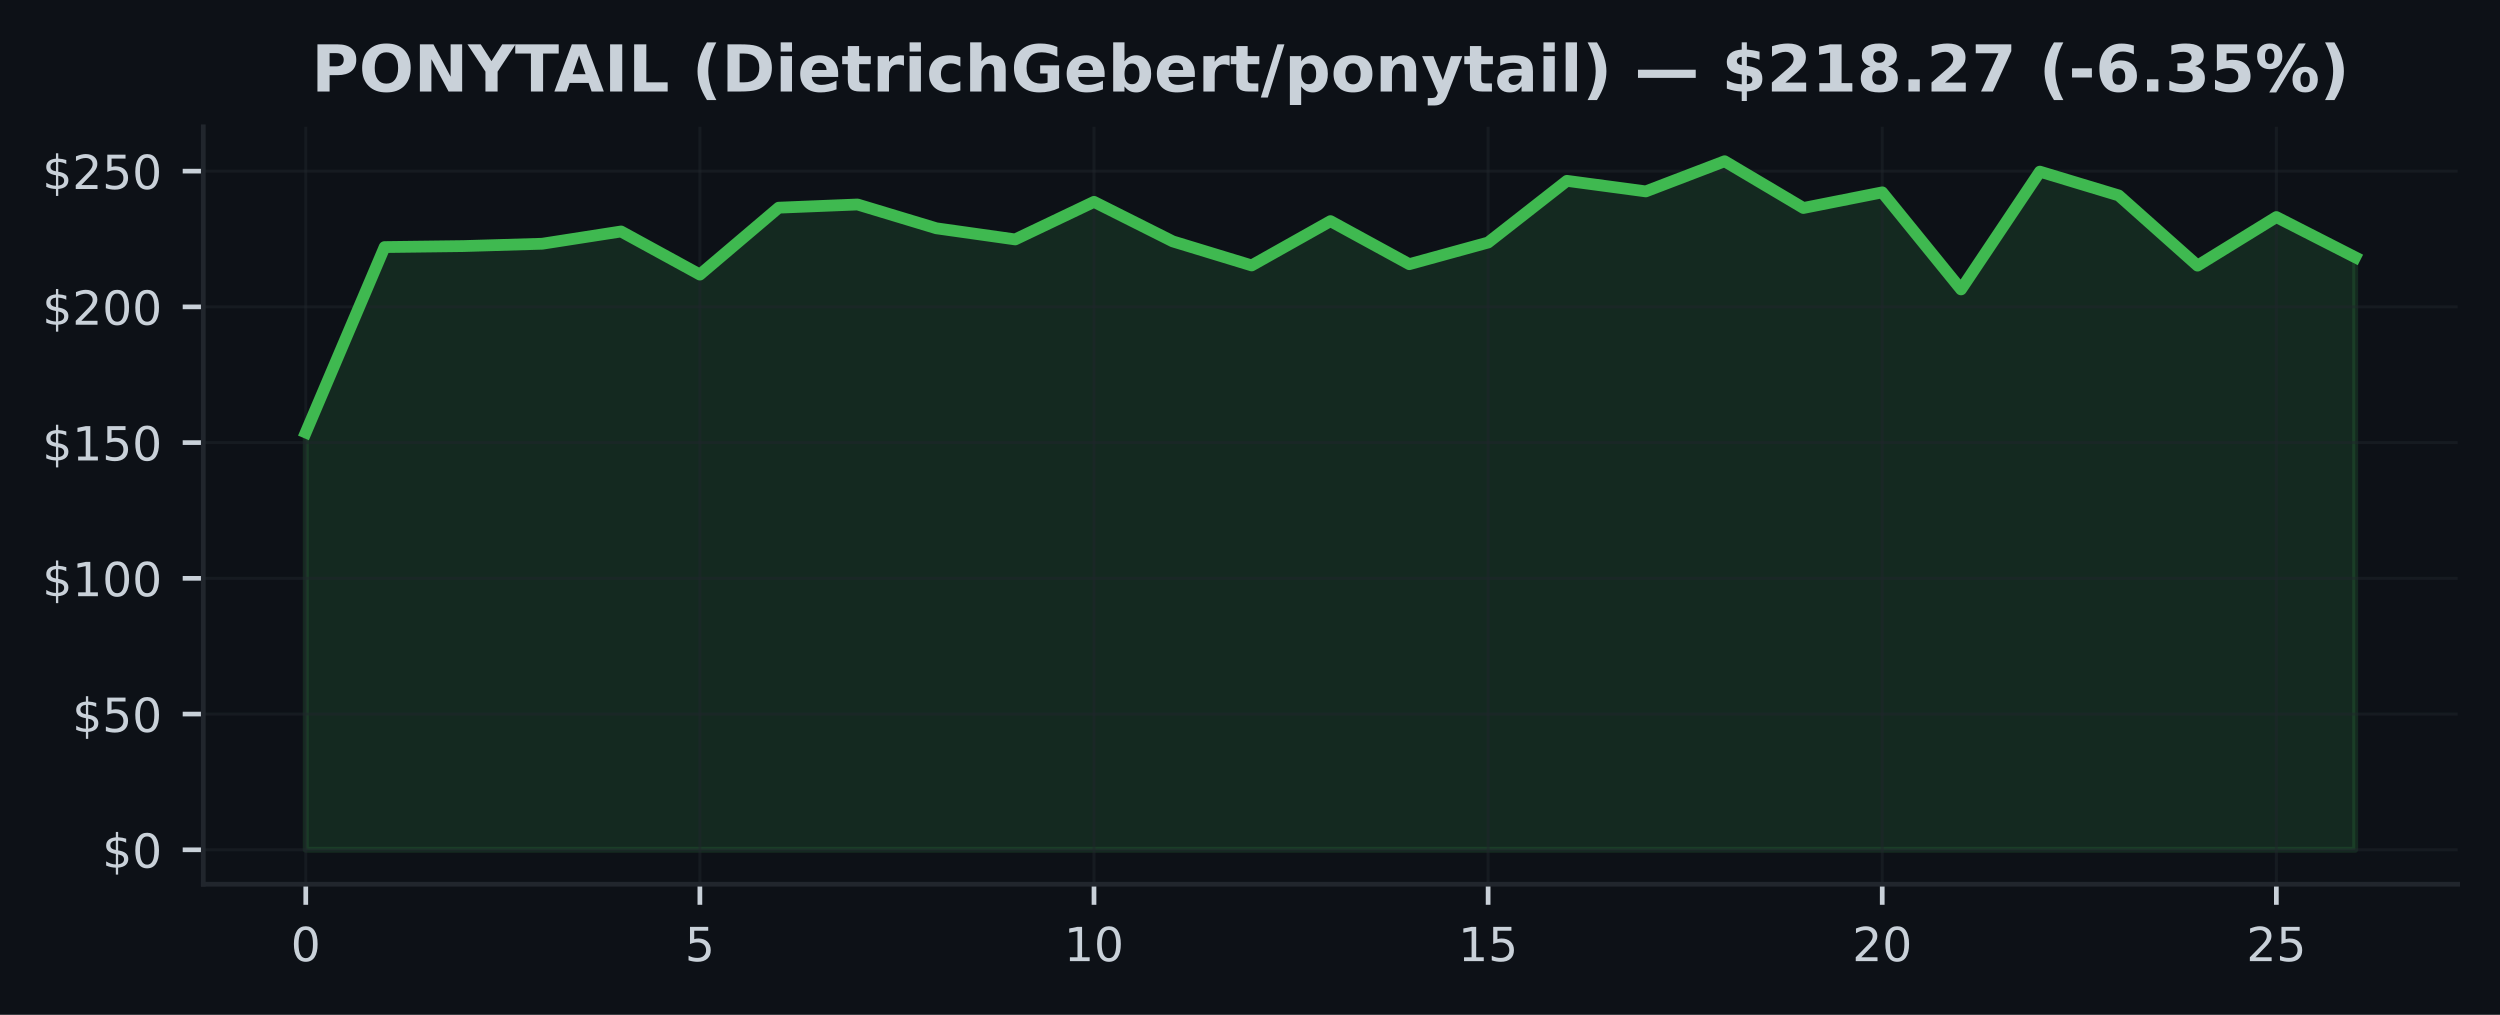
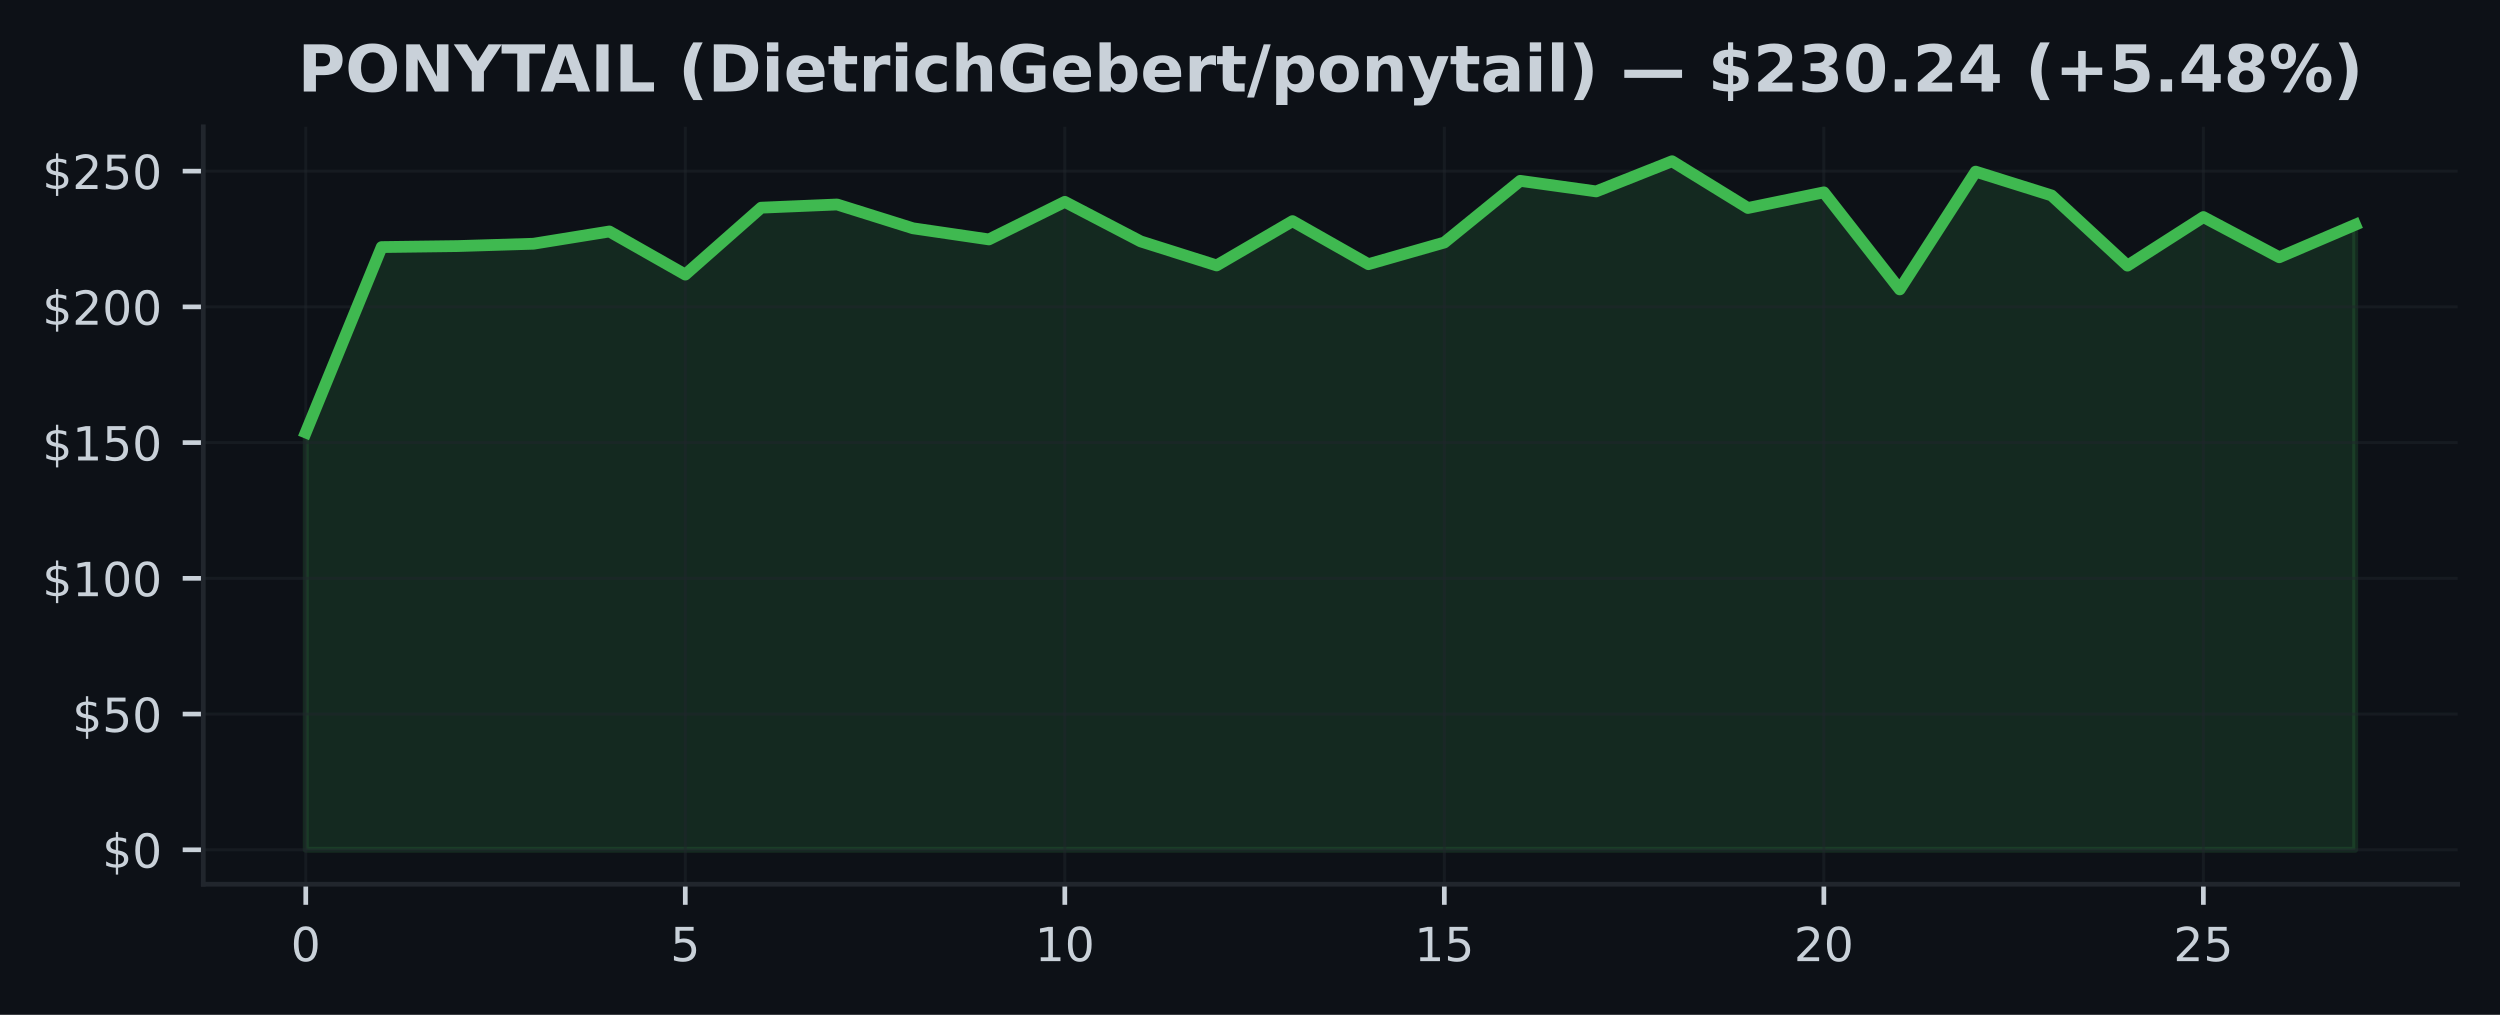
<svg xmlns="http://www.w3.org/2000/svg" xmlns:xlink="http://www.w3.org/1999/xlink" width="425pt" height="172.518pt" viewBox="0 0 425 172.518" version="1.1">
  <defs>
    <style type="text/css">*{stroke-linejoin: round; stroke-linecap: butt}</style>
  </defs>
  <g id="figure_1">
    <g id="patch_1">
      <path d="M 0 172.518  L 425 172.518  L 425 0  L 0 0  z " style="fill: #0d1117" />
    </g>
    <g id="axes_1">
      <g id="patch_2">
        <path d="M 34.56 150.318  L 417.8 150.318  L 417.8 21.558  L 34.56 21.558  z " style="fill: #0d1117" />
      </g>
      <g id="FillBetweenPolyCollection_1">
        <defs>
-           <path id="mdf5ee9f53c" d="M 51.98 -28.053  L 51.98 -98.994  L 65.38 -130.515  L 78.78 -130.685  L 92.18 -131.082  L 105.58 -133.168  L 118.98 -125.84  L 132.38 -137.211  L 145.78 -137.756  L 159.18 -133.708  L 172.58 -131.816  L 185.98 -138.203  L 199.38 -131.479  L 212.78 -127.395  L 226.18 -134.927  L 239.58 -127.607  L 252.98 -131.29  L 266.38 -141.775  L 279.78 -139.98  L 293.18 -145.107  L 306.58 -137.16  L 319.98 -139.818  L 333.38 -123.32  L 346.78 -143.34  L 360.18 -139.292  L 373.58 -127.363  L 386.98 -135.619  L 400.38 -128.784  L 400.38 -28.053  L 400.38 -28.053  L 386.98 -28.053  L 373.58 -28.053  L 360.18 -28.053  L 346.78 -28.053  L 333.38 -28.053  L 319.98 -28.053  L 306.58 -28.053  L 293.18 -28.053  L 279.78 -28.053  L 266.38 -28.053  L 252.98 -28.053  L 239.58 -28.053  L 226.18 -28.053  L 212.78 -28.053  L 199.38 -28.053  L 185.98 -28.053  L 172.58 -28.053  L 159.18 -28.053  L 145.78 -28.053  L 132.38 -28.053  L 118.98 -28.053  L 105.58 -28.053  L 92.18 -28.053  L 78.78 -28.053  L 65.38 -28.053  L 51.98 -28.053  z " style="stroke: #3fb950; stroke-opacity: 0.15" />
+           <path id="md5887d1365" d="M 51.98 -28.053  L 51.98 -98.994  L 64.884 -130.515  L 77.787 -130.685  L 90.691 -131.082  L 103.595 -133.168  L 116.499 -125.84  L 129.402 -137.211  L 142.306 -137.756  L 155.21 -133.708  L 168.113 -131.816  L 181.017 -138.203  L 193.921 -131.479  L 206.824 -127.395  L 219.728 -134.927  L 232.632 -127.607  L 245.536 -131.29  L 258.439 -141.775  L 271.343 -139.98  L 284.247 -145.107  L 297.15 -137.16  L 310.054 -139.818  L 322.958 -123.32  L 335.861 -143.34  L 348.765 -139.292  L 361.669 -127.363  L 374.573 -135.619  L 387.476 -128.784  L 400.38 -134.308  L 400.38 -28.053  L 400.38 -28.053  L 387.476 -28.053  L 374.573 -28.053  L 361.669 -28.053  L 348.765 -28.053  L 335.861 -28.053  L 322.958 -28.053  L 310.054 -28.053  L 297.15 -28.053  L 284.247 -28.053  L 271.343 -28.053  L 258.439 -28.053  L 245.536 -28.053  L 232.632 -28.053  L 219.728 -28.053  L 206.824 -28.053  L 193.921 -28.053  L 181.017 -28.053  L 168.113 -28.053  L 155.21 -28.053  L 142.306 -28.053  L 129.402 -28.053  L 116.499 -28.053  L 103.595 -28.053  L 90.691 -28.053  L 77.787 -28.053  L 64.884 -28.053  L 51.98 -28.053  z " style="stroke: #3fb950; stroke-opacity: 0.15" />
        </defs>
-         <g clip-path="url(#pa5ed18ce0d)">
-           <use xlink:href="#mdf5ee9f53c" x="0" y="172.518" style="fill: #3fb950; fill-opacity: 0.15; stroke: #3fb950; stroke-opacity: 0.15" />
+         <g clip-path="url(#p2006f98f7a)">
+           <use xlink:href="#md5887d1365" x="0" y="172.518" style="fill: #3fb950; fill-opacity: 0.15; stroke: #3fb950; stroke-opacity: 0.15" />
        </g>
      </g>
      <g id="matplotlib.axis_1">
        <g id="xtick_1">
          <g id="line2d_1">
-             <path d="M 51.98 150.318  L 51.98 21.558  " clip-path="url(#pa5ed18ce0d)" style="fill: none; stroke: #21262d; stroke-opacity: 0.5; stroke-width: 0.5; stroke-linecap: square" />
+             <path d="M 51.98 150.318  L 51.98 21.558  " clip-path="url(#p2006f98f7a)" style="fill: none; stroke: #21262d; stroke-opacity: 0.5; stroke-width: 0.5; stroke-linecap: square" />
          </g>
          <g id="line2d_2">
            <defs>
-               <path id="m8d98c6d331" d="M 0 0  L 0 3.5  " style="stroke: #c9d1d9; stroke-width: 0.8" />
+               <path id="m63ad5a5c2e" d="M 0 0  L 0 3.5  " style="stroke: #c9d1d9; stroke-width: 0.8" />
            </defs>
            <g>
-               <use xlink:href="#m8d98c6d331" x="51.98" y="150.318" style="fill: #c9d1d9; stroke: #c9d1d9; stroke-width: 0.8" />
+               <use xlink:href="#m63ad5a5c2e" x="51.98" y="150.318" style="fill: #c9d1d9; stroke: #c9d1d9; stroke-width: 0.8" />
            </g>
          </g>
          <g id="text_1">
            <g style="fill: #c9d1d9" transform="translate(49.435 163.3964) scale(0.08 -0.08)">
              <defs>
                <path id="DejaVuSans-13" d="M 2034 4250  Q 1547 4250 1301 3770  Q 1056 3291 1056 2328  Q 1056 1369 1301 889  Q 1547 409 2034 409  Q 2525 409 2770 889  Q 3016 1369 3016 2328  Q 3016 3291 2770 3770  Q 2525 4250 2034 4250  z M 2034 4750  Q 2819 4750 3233 4129  Q 3647 3509 3647 2328  Q 3647 1150 3233 529  Q 2819 -91 2034 -91  Q 1250 -91 836 529  Q 422 1150 422 2328  Q 422 3509 836 4129  Q 1250 4750 2034 4750  z " transform="scale(0.015625)" />
              </defs>
              <use xlink:href="#DejaVuSans-13" />
            </g>
          </g>
        </g>
        <g id="xtick_2">
          <g id="line2d_3">
-             <path d="M 118.98 150.318  L 118.98 21.558  " clip-path="url(#pa5ed18ce0d)" style="fill: none; stroke: #21262d; stroke-opacity: 0.5; stroke-width: 0.5; stroke-linecap: square" />
+             <path d="M 116.499 150.318  L 116.499 21.558  " clip-path="url(#p2006f98f7a)" style="fill: none; stroke: #21262d; stroke-opacity: 0.5; stroke-width: 0.5; stroke-linecap: square" />
          </g>
          <g id="line2d_4">
            <g>
-               <use xlink:href="#m8d98c6d331" x="118.98" y="150.318" style="fill: #c9d1d9; stroke: #c9d1d9; stroke-width: 0.8" />
+               <use xlink:href="#m63ad5a5c2e" x="116.499" y="150.318" style="fill: #c9d1d9; stroke: #c9d1d9; stroke-width: 0.8" />
            </g>
          </g>
          <g id="text_2">
-             <g style="fill: #c9d1d9" transform="translate(116.435 163.3964) scale(0.08 -0.08)">
+             <g style="fill: #c9d1d9" transform="translate(113.9535 163.3964) scale(0.08 -0.08)">
              <defs>
                <path id="DejaVuSans-18" d="M 691 4666  L 3169 4666  L 3169 4134  L 1269 4134  L 1269 2991  Q 1406 3038 1543 3061  Q 1681 3084 1819 3084  Q 2600 3084 3056 2656  Q 3513 2228 3513 1497  Q 3513 744 3044 326  Q 2575 -91 1722 -91  Q 1428 -91 1123 -41  Q 819 9 494 109  L 494 744  Q 775 591 1075 516  Q 1375 441 1709 441  Q 2250 441 2565 725  Q 2881 1009 2881 1497  Q 2881 1984 2565 2268  Q 2250 2553 1709 2553  Q 1456 2553 1204 2497  Q 953 2441 691 2322  L 691 4666  z " transform="scale(0.015625)" />
              </defs>
              <use xlink:href="#DejaVuSans-18" />
            </g>
          </g>
        </g>
        <g id="xtick_3">
          <g id="line2d_5">
-             <path d="M 185.98 150.318  L 185.98 21.558  " clip-path="url(#pa5ed18ce0d)" style="fill: none; stroke: #21262d; stroke-opacity: 0.5; stroke-width: 0.5; stroke-linecap: square" />
+             <path d="M 181.017 150.318  L 181.017 21.558  " clip-path="url(#p2006f98f7a)" style="fill: none; stroke: #21262d; stroke-opacity: 0.5; stroke-width: 0.5; stroke-linecap: square" />
          </g>
          <g id="line2d_6">
            <g>
-               <use xlink:href="#m8d98c6d331" x="185.98" y="150.318" style="fill: #c9d1d9; stroke: #c9d1d9; stroke-width: 0.8" />
+               <use xlink:href="#m63ad5a5c2e" x="181.017" y="150.318" style="fill: #c9d1d9; stroke: #c9d1d9; stroke-width: 0.8" />
            </g>
          </g>
          <g id="text_3">
-             <g style="fill: #c9d1d9" transform="translate(180.89 163.3964) scale(0.08 -0.08)">
+             <g style="fill: #c9d1d9" transform="translate(175.927 163.3964) scale(0.08 -0.08)">
              <defs>
                <path id="DejaVuSans-14" d="M 794 531  L 1825 531  L 1825 4091  L 703 3866  L 703 4441  L 1819 4666  L 2450 4666  L 2450 531  L 3481 531  L 3481 0  L 794 0  L 794 531  z " transform="scale(0.015625)" />
              </defs>
              <use xlink:href="#DejaVuSans-14" />
              <use xlink:href="#DejaVuSans-13" transform="translate(63.625 0)" />
            </g>
          </g>
        </g>
        <g id="xtick_4">
          <g id="line2d_7">
-             <path d="M 252.98 150.318  L 252.98 21.558  " clip-path="url(#pa5ed18ce0d)" style="fill: none; stroke: #21262d; stroke-opacity: 0.5; stroke-width: 0.5; stroke-linecap: square" />
+             <path d="M 245.536 150.318  L 245.536 21.558  " clip-path="url(#p2006f98f7a)" style="fill: none; stroke: #21262d; stroke-opacity: 0.5; stroke-width: 0.5; stroke-linecap: square" />
          </g>
          <g id="line2d_8">
            <g>
-               <use xlink:href="#m8d98c6d331" x="252.98" y="150.318" style="fill: #c9d1d9; stroke: #c9d1d9; stroke-width: 0.8" />
+               <use xlink:href="#m63ad5a5c2e" x="245.536" y="150.318" style="fill: #c9d1d9; stroke: #c9d1d9; stroke-width: 0.8" />
            </g>
          </g>
          <g id="text_4">
-             <g style="fill: #c9d1d9" transform="translate(247.89 163.3964) scale(0.08 -0.08)">
+             <g style="fill: #c9d1d9" transform="translate(240.4456 163.3964) scale(0.08 -0.08)">
              <use xlink:href="#DejaVuSans-14" />
              <use xlink:href="#DejaVuSans-18" transform="translate(63.625 0)" />
            </g>
          </g>
        </g>
        <g id="xtick_5">
          <g id="line2d_9">
-             <path d="M 319.98 150.318  L 319.98 21.558  " clip-path="url(#pa5ed18ce0d)" style="fill: none; stroke: #21262d; stroke-opacity: 0.5; stroke-width: 0.5; stroke-linecap: square" />
+             <path d="M 310.054 150.318  L 310.054 21.558  " clip-path="url(#p2006f98f7a)" style="fill: none; stroke: #21262d; stroke-opacity: 0.5; stroke-width: 0.5; stroke-linecap: square" />
          </g>
          <g id="line2d_10">
            <g>
-               <use xlink:href="#m8d98c6d331" x="319.98" y="150.318" style="fill: #c9d1d9; stroke: #c9d1d9; stroke-width: 0.8" />
+               <use xlink:href="#m63ad5a5c2e" x="310.054" y="150.318" style="fill: #c9d1d9; stroke: #c9d1d9; stroke-width: 0.8" />
            </g>
          </g>
          <g id="text_5">
-             <g style="fill: #c9d1d9" transform="translate(314.89 163.3964) scale(0.08 -0.08)">
+             <g style="fill: #c9d1d9" transform="translate(304.9641 163.3964) scale(0.08 -0.08)">
              <defs>
                <path id="DejaVuSans-15" d="M 1228 531  L 3431 531  L 3431 0  L 469 0  L 469 531  Q 828 903 1448 1529  Q 2069 2156 2228 2338  Q 2531 2678 2651 2914  Q 2772 3150 2772 3378  Q 2772 3750 2511 3984  Q 2250 4219 1831 4219  Q 1534 4219 1204 4116  Q 875 4013 500 3803  L 500 4441  Q 881 4594 1212 4672  Q 1544 4750 1819 4750  Q 2544 4750 2975 4387  Q 3406 4025 3406 3419  Q 3406 3131 3298 2873  Q 3191 2616 2906 2266  Q 2828 2175 2409 1742  Q 1991 1309 1228 531  z " transform="scale(0.015625)" />
              </defs>
              <use xlink:href="#DejaVuSans-15" />
              <use xlink:href="#DejaVuSans-13" transform="translate(63.625 0)" />
            </g>
          </g>
        </g>
        <g id="xtick_6">
          <g id="line2d_11">
-             <path d="M 386.98 150.318  L 386.98 21.558  " clip-path="url(#pa5ed18ce0d)" style="fill: none; stroke: #21262d; stroke-opacity: 0.5; stroke-width: 0.5; stroke-linecap: square" />
+             <path d="M 374.573 150.318  L 374.573 21.558  " clip-path="url(#p2006f98f7a)" style="fill: none; stroke: #21262d; stroke-opacity: 0.5; stroke-width: 0.5; stroke-linecap: square" />
          </g>
          <g id="line2d_12">
            <g>
-               <use xlink:href="#m8d98c6d331" x="386.98" y="150.318" style="fill: #c9d1d9; stroke: #c9d1d9; stroke-width: 0.8" />
+               <use xlink:href="#m63ad5a5c2e" x="374.573" y="150.318" style="fill: #c9d1d9; stroke: #c9d1d9; stroke-width: 0.8" />
            </g>
          </g>
          <g id="text_6">
-             <g style="fill: #c9d1d9" transform="translate(381.89 163.3964) scale(0.08 -0.08)">
+             <g style="fill: #c9d1d9" transform="translate(369.4826 163.3964) scale(0.08 -0.08)">
              <use xlink:href="#DejaVuSans-15" />
              <use xlink:href="#DejaVuSans-18" transform="translate(63.625 0)" />
            </g>
          </g>
        </g>
      </g>
      <g id="matplotlib.axis_2">
        <g id="ytick_1">
          <g id="line2d_13">
-             <path d="M 34.56 144.466  L 417.8 144.466  " clip-path="url(#pa5ed18ce0d)" style="fill: none; stroke: #21262d; stroke-opacity: 0.5; stroke-width: 0.5; stroke-linecap: square" />
+             <path d="M 34.56 144.466  L 417.8 144.466  " clip-path="url(#p2006f98f7a)" style="fill: none; stroke: #21262d; stroke-opacity: 0.5; stroke-width: 0.5; stroke-linecap: square" />
          </g>
          <g id="line2d_14">
            <defs>
-               <path id="m4e01daf8cf" d="M 0 0  L -3.5 0  " style="stroke: #c9d1d9; stroke-width: 0.8" />
+               <path id="mfca8f980be" d="M 0 0  L -3.5 0  " style="stroke: #c9d1d9; stroke-width: 0.8" />
            </defs>
            <g>
-               <use xlink:href="#m4e01daf8cf" x="34.56" y="144.466" style="fill: #c9d1d9; stroke: #c9d1d9; stroke-width: 0.8" />
+               <use xlink:href="#mfca8f980be" x="34.56" y="144.466" style="fill: #c9d1d9; stroke: #c9d1d9; stroke-width: 0.8" />
            </g>
          </g>
          <g id="text_7">
            <g style="fill: #c9d1d9" transform="translate(17.38 147.5049) scale(0.08 -0.08)">
              <defs>
                <path id="DejaVuSans-7" d="M 2163 -941  L 1850 -941  L 1847 0  Q 1519 6 1191 76  Q 863 147 531 288  L 531 850  Q 850 650 1176 548  Q 1503 447 1850 444  L 1850 1869  Q 1159 1981 845 2250  Q 531 2519 531 2988  Q 531 3497 872 3790  Q 1213 4084 1850 4128  L 1850 4863  L 2163 4863  L 2163 4138  Q 2453 4125 2725 4076  Q 2997 4028 3256 3944  L 3256 3397  Q 2997 3528 2723 3600  Q 2450 3672 2163 3684  L 2163 2350  Q 2872 2241 3206 1959  Q 3541 1678 3541 1191  Q 3541 663 3186 358  Q 2831 53 2163 6  L 2163 -941  z M 1850 2406  L 1850 3688  Q 1488 3647 1297 3481  Q 1106 3316 1106 3041  Q 1106 2772 1282 2622  Q 1459 2472 1850 2406  z M 2163 1806  L 2163 453  Q 2559 506 2761 678  Q 2963 850 2963 1131  Q 2963 1406 2770 1568  Q 2578 1731 2163 1806  z " transform="scale(0.015625)" />
              </defs>
              <use xlink:href="#DejaVuSans-7" />
              <use xlink:href="#DejaVuSans-13" transform="translate(63.625 0)" />
            </g>
          </g>
        </g>
        <g id="ytick_2">
          <g id="line2d_15">
-             <path d="M 34.56 121.391  L 417.8 121.391  " clip-path="url(#pa5ed18ce0d)" style="fill: none; stroke: #21262d; stroke-opacity: 0.5; stroke-width: 0.5; stroke-linecap: square" />
+             <path d="M 34.56 121.391  L 417.8 121.391  " clip-path="url(#p2006f98f7a)" style="fill: none; stroke: #21262d; stroke-opacity: 0.5; stroke-width: 0.5; stroke-linecap: square" />
          </g>
          <g id="line2d_16">
            <g>
-               <use xlink:href="#m4e01daf8cf" x="34.56" y="121.391" style="fill: #c9d1d9; stroke: #c9d1d9; stroke-width: 0.8" />
+               <use xlink:href="#mfca8f980be" x="34.56" y="121.391" style="fill: #c9d1d9; stroke: #c9d1d9; stroke-width: 0.8" />
            </g>
          </g>
          <g id="text_8">
            <g style="fill: #c9d1d9" transform="translate(12.29 124.43) scale(0.08 -0.08)">
              <use xlink:href="#DejaVuSans-7" />
              <use xlink:href="#DejaVuSans-18" transform="translate(63.625 0)" />
              <use xlink:href="#DejaVuSans-13" transform="translate(127.25 0)" />
            </g>
          </g>
        </g>
        <g id="ytick_3">
          <g id="line2d_17">
-             <path d="M 34.56 98.316  L 417.8 98.316  " clip-path="url(#pa5ed18ce0d)" style="fill: none; stroke: #21262d; stroke-opacity: 0.5; stroke-width: 0.5; stroke-linecap: square" />
+             <path d="M 34.56 98.316  L 417.8 98.316  " clip-path="url(#p2006f98f7a)" style="fill: none; stroke: #21262d; stroke-opacity: 0.5; stroke-width: 0.5; stroke-linecap: square" />
          </g>
          <g id="line2d_18">
            <g>
-               <use xlink:href="#m4e01daf8cf" x="34.56" y="98.316" style="fill: #c9d1d9; stroke: #c9d1d9; stroke-width: 0.8" />
+               <use xlink:href="#mfca8f980be" x="34.56" y="98.316" style="fill: #c9d1d9; stroke: #c9d1d9; stroke-width: 0.8" />
            </g>
          </g>
          <g id="text_9">
            <g style="fill: #c9d1d9" transform="translate(7.2 101.3551) scale(0.08 -0.08)">
              <use xlink:href="#DejaVuSans-7" />
              <use xlink:href="#DejaVuSans-14" transform="translate(63.625 0)" />
              <use xlink:href="#DejaVuSans-13" transform="translate(127.25 0)" />
              <use xlink:href="#DejaVuSans-13" transform="translate(190.875 0)" />
            </g>
          </g>
        </g>
        <g id="ytick_4">
          <g id="line2d_19">
-             <path d="M 34.56 75.241  L 417.8 75.241  " clip-path="url(#pa5ed18ce0d)" style="fill: none; stroke: #21262d; stroke-opacity: 0.5; stroke-width: 0.5; stroke-linecap: square" />
+             <path d="M 34.56 75.241  L 417.8 75.241  " clip-path="url(#p2006f98f7a)" style="fill: none; stroke: #21262d; stroke-opacity: 0.5; stroke-width: 0.5; stroke-linecap: square" />
          </g>
          <g id="line2d_20">
            <g>
-               <use xlink:href="#m4e01daf8cf" x="34.56" y="75.241" style="fill: #c9d1d9; stroke: #c9d1d9; stroke-width: 0.8" />
+               <use xlink:href="#mfca8f980be" x="34.56" y="75.241" style="fill: #c9d1d9; stroke: #c9d1d9; stroke-width: 0.8" />
            </g>
          </g>
          <g id="text_10">
            <g style="fill: #c9d1d9" transform="translate(7.2 78.28011) scale(0.08 -0.08)">
              <use xlink:href="#DejaVuSans-7" />
              <use xlink:href="#DejaVuSans-14" transform="translate(63.625 0)" />
              <use xlink:href="#DejaVuSans-18" transform="translate(127.25 0)" />
              <use xlink:href="#DejaVuSans-13" transform="translate(190.875 0)" />
            </g>
          </g>
        </g>
        <g id="ytick_5">
          <g id="line2d_21">
-             <path d="M 34.56 52.166  L 417.8 52.166  " clip-path="url(#pa5ed18ce0d)" style="fill: none; stroke: #21262d; stroke-opacity: 0.5; stroke-width: 0.5; stroke-linecap: square" />
+             <path d="M 34.56 52.166  L 417.8 52.166  " clip-path="url(#p2006f98f7a)" style="fill: none; stroke: #21262d; stroke-opacity: 0.5; stroke-width: 0.5; stroke-linecap: square" />
          </g>
          <g id="line2d_22">
            <g>
-               <use xlink:href="#m4e01daf8cf" x="34.56" y="52.166" style="fill: #c9d1d9; stroke: #c9d1d9; stroke-width: 0.8" />
+               <use xlink:href="#mfca8f980be" x="34.56" y="52.166" style="fill: #c9d1d9; stroke: #c9d1d9; stroke-width: 0.8" />
            </g>
          </g>
          <g id="text_11">
            <g style="fill: #c9d1d9" transform="translate(7.2 55.20518) scale(0.08 -0.08)">
              <use xlink:href="#DejaVuSans-7" />
              <use xlink:href="#DejaVuSans-15" transform="translate(63.625 0)" />
              <use xlink:href="#DejaVuSans-13" transform="translate(127.25 0)" />
              <use xlink:href="#DejaVuSans-13" transform="translate(190.875 0)" />
            </g>
          </g>
        </g>
        <g id="ytick_6">
          <g id="line2d_23">
-             <path d="M 34.56 29.091  L 417.8 29.091  " clip-path="url(#pa5ed18ce0d)" style="fill: none; stroke: #21262d; stroke-opacity: 0.5; stroke-width: 0.5; stroke-linecap: square" />
+             <path d="M 34.56 29.091  L 417.8 29.091  " clip-path="url(#p2006f98f7a)" style="fill: none; stroke: #21262d; stroke-opacity: 0.5; stroke-width: 0.5; stroke-linecap: square" />
          </g>
          <g id="line2d_24">
            <g>
-               <use xlink:href="#m4e01daf8cf" x="34.56" y="29.091" style="fill: #c9d1d9; stroke: #c9d1d9; stroke-width: 0.8" />
+               <use xlink:href="#mfca8f980be" x="34.56" y="29.091" style="fill: #c9d1d9; stroke: #c9d1d9; stroke-width: 0.8" />
            </g>
          </g>
          <g id="text_12">
            <g style="fill: #c9d1d9" transform="translate(7.2 32.13024) scale(0.08 -0.08)">
              <use xlink:href="#DejaVuSans-7" />
              <use xlink:href="#DejaVuSans-15" transform="translate(63.625 0)" />
              <use xlink:href="#DejaVuSans-18" transform="translate(127.25 0)" />
              <use xlink:href="#DejaVuSans-13" transform="translate(190.875 0)" />
            </g>
          </g>
        </g>
      </g>
      <g id="line2d_25">
-         <path d="M 51.98 73.524  L 65.38 42.004  L 78.78 41.833  L 92.18 41.436  L 105.58 39.35  L 118.98 46.679  L 132.38 35.307  L 145.78 34.763  L 159.18 38.81  L 172.58 40.702  L 185.98 34.315  L 199.38 41.039  L 212.78 45.123  L 226.18 37.592  L 239.58 44.911  L 252.98 41.228  L 266.38 30.743  L 279.78 32.538  L 293.18 27.411  L 306.58 35.358  L 319.98 32.7  L 333.38 49.198  L 346.78 29.179  L 360.18 33.226  L 373.58 45.156  L 386.98 36.899  L 400.38 43.734  " clip-path="url(#pa5ed18ce0d)" style="fill: none; stroke: #3fb950; stroke-width: 2; stroke-linecap: square" />
+         <path d="M 51.98 73.524  L 64.884 42.004  L 77.787 41.833  L 90.691 41.436  L 103.595 39.35  L 116.499 46.679  L 129.402 35.307  L 142.306 34.763  L 155.21 38.81  L 168.113 40.702  L 181.017 34.315  L 193.921 41.039  L 206.824 45.123  L 219.728 37.592  L 232.632 44.911  L 245.536 41.228  L 258.439 30.743  L 271.343 32.538  L 284.247 27.411  L 297.15 35.358  L 310.054 32.7  L 322.958 49.198  L 335.861 29.179  L 348.765 33.226  L 361.669 45.156  L 374.573 36.899  L 387.476 43.734  L 400.38 38.21  " clip-path="url(#p2006f98f7a)" style="fill: none; stroke: #3fb950; stroke-width: 2; stroke-linecap: square" />
      </g>
      <g id="patch_3">
        <path d="M 34.56 150.318  L 34.56 21.558  " style="fill: none; stroke: #21262d; stroke-width: 0.8; stroke-linejoin: miter; stroke-linecap: square" />
      </g>
      <g id="patch_4">
        <path d="M 34.56 150.318  L 417.8 150.318  " style="fill: none; stroke: #21262d; stroke-width: 0.8; stroke-linejoin: miter; stroke-linecap: square" />
      </g>
      <g id="text_13">
-         <g style="fill: #c9d1d9" transform="translate(52.95492 15.55828) scale(0.11 -0.11)">
+         <g style="fill: #c9d1d9" transform="translate(50.62859 15.55828) scale(0.11 -0.11)">
          <defs>
            <path id="DejaVuSans-Bold-33" d="M 588 4666  L 2584 4666  Q 3475 4666 3951 4270  Q 4428 3875 4428 3144  Q 4428 2409 3951 2014  Q 3475 1619 2584 1619  L 1791 1619  L 1791 0  L 588 0  L 588 4666  z M 1791 3794  L 1791 2491  L 2456 2491  Q 2806 2491 2997 2661  Q 3188 2831 3188 3144  Q 3188 3456 2997 3625  Q 2806 3794 2456 3794  L 1791 3794  z " transform="scale(0.015625)" />
            <path id="DejaVuSans-Bold-32" d="M 2719 3878  Q 2169 3878 1866 3472  Q 1563 3066 1563 2328  Q 1563 1594 1866 1187  Q 2169 781 2719 781  Q 3272 781 3575 1187  Q 3878 1594 3878 2328  Q 3878 3066 3575 3472  Q 3272 3878 2719 3878  z M 2719 4750  Q 3844 4750 4481 4106  Q 5119 3463 5119 2328  Q 5119 1197 4481 553  Q 3844 -91 2719 -91  Q 1597 -91 958 553  Q 319 1197 319 2328  Q 319 3463 958 4106  Q 1597 4750 2719 4750  z " transform="scale(0.015625)" />
            <path id="DejaVuSans-Bold-31" d="M 588 4666  L 1931 4666  L 3628 1466  L 3628 4666  L 4769 4666  L 4769 0  L 3425 0  L 1728 3200  L 1728 0  L 588 0  L 588 4666  z " transform="scale(0.015625)" />
            <path id="DejaVuSans-Bold-3c" d="M -63 4666  L 1253 4666  L 2316 3003  L 3378 4666  L 4697 4666  L 2919 1966  L 2919 0  L 1716 0  L 1716 1966  L -63 4666  z " transform="scale(0.015625)" />
            <path id="DejaVuSans-Bold-37" d="M 31 4666  L 4331 4666  L 4331 3756  L 2784 3756  L 2784 0  L 1581 0  L 1581 3756  L 31 3756  L 31 4666  z " transform="scale(0.015625)" />
            <path id="DejaVuSans-Bold-24" d="M 3419 850  L 1538 850  L 1241 0  L 31 0  L 1759 4666  L 3194 4666  L 4922 0  L 3713 0  L 3419 850  z M 1838 1716  L 3116 1716  L 2478 3572  L 1838 1716  z " transform="scale(0.015625)" />
            <path id="DejaVuSans-Bold-2c" d="M 588 4666  L 1791 4666  L 1791 0  L 588 0  L 588 4666  z " transform="scale(0.015625)" />
            <path id="DejaVuSans-Bold-2f" d="M 588 4666  L 1791 4666  L 1791 909  L 3903 909  L 3903 0  L 588 0  L 588 4666  z " transform="scale(0.015625)" />
            <path id="DejaVuSans-Bold-3" transform="scale(0.015625)" />
            <path id="DejaVuSans-Bold-b" d="M 2413 -844  L 1484 -844  Q 1006 -72 778 623  Q 550 1319 550 2003  Q 550 2688 779 3389  Q 1009 4091 1484 4856  L 2413 4856  Q 2013 4116 1813 3408  Q 1613 2700 1613 2009  Q 1613 1319 1811 609  Q 2009 -100 2413 -844  z " transform="scale(0.015625)" />
            <path id="DejaVuSans-Bold-27" d="M 1791 3756  L 1791 909  L 2222 909  Q 2959 909 3348 1275  Q 3738 1641 3738 2338  Q 3738 3031 3350 3393  Q 2963 3756 2222 3756  L 1791 3756  z M 588 4666  L 1856 4666  Q 2919 4666 3439 4514  Q 3959 4363 4331 4000  Q 4659 3684 4818 3271  Q 4978 2859 4978 2338  Q 4978 1809 4818 1395  Q 4659 981 4331 666  Q 3956 303 3431 151  Q 2906 0 1856 0  L 588 0  L 588 4666  z " transform="scale(0.015625)" />
            <path id="DejaVuSans-Bold-4c" d="M 538 3500  L 1656 3500  L 1656 0  L 538 0  L 538 3500  z M 538 4863  L 1656 4863  L 1656 3950  L 538 3950  L 538 4863  z " transform="scale(0.015625)" />
            <path id="DejaVuSans-Bold-48" d="M 4031 1759  L 4031 1441  L 1416 1441  Q 1456 1047 1700 850  Q 1944 653 2381 653  Q 2734 653 3104 758  Q 3475 863 3866 1075  L 3866 213  Q 3469 63 3072 -14  Q 2675 -91 2278 -91  Q 1328 -91 801 392  Q 275 875 275 1747  Q 275 2603 792 3093  Q 1309 3584 2216 3584  Q 3041 3584 3536 3087  Q 4031 2591 4031 1759  z M 2881 2131  Q 2881 2450 2695 2645  Q 2509 2841 2209 2841  Q 1884 2841 1681 2658  Q 1478 2475 1428 2131  L 2881 2131  z " transform="scale(0.015625)" />
            <path id="DejaVuSans-Bold-57" d="M 1759 4494  L 1759 3500  L 2913 3500  L 2913 2700  L 1759 2700  L 1759 1216  Q 1759 972 1856 886  Q 1953 800 2241 800  L 2816 800  L 2816 0  L 1856 0  Q 1194 0 917 276  Q 641 553 641 1216  L 641 2700  L 84 2700  L 84 3500  L 641 3500  L 641 4494  L 1759 4494  z " transform="scale(0.015625)" />
            <path id="DejaVuSans-Bold-55" d="M 3138 2547  Q 2991 2616 2845 2648  Q 2700 2681 2553 2681  Q 2122 2681 1889 2404  Q 1656 2128 1656 1613  L 1656 0  L 538 0  L 538 3500  L 1656 3500  L 1656 2925  Q 1872 3269 2151 3426  Q 2431 3584 2822 3584  Q 2878 3584 2943 3579  Q 3009 3575 3134 3559  L 3138 2547  z " transform="scale(0.015625)" />
            <path id="DejaVuSans-Bold-46" d="M 3366 3391  L 3366 2478  Q 3138 2634 2908 2709  Q 2678 2784 2431 2784  Q 1963 2784 1702 2511  Q 1441 2238 1441 1747  Q 1441 1256 1702 982  Q 1963 709 2431 709  Q 2694 709 2930 787  Q 3166 866 3366 1019  L 3366 103  Q 3103 6 2833 -42  Q 2563 -91 2291 -91  Q 1344 -91 809 395  Q 275 881 275 1747  Q 275 2613 809 3098  Q 1344 3584 2291 3584  Q 2566 3584 2833 3536  Q 3100 3488 3366 3391  z " transform="scale(0.015625)" />
            <path id="DejaVuSans-Bold-4b" d="M 4056 2131  L 4056 0  L 2931 0  L 2931 347  L 2931 1625  Q 2931 2084 2911 2256  Q 2891 2428 2841 2509  Q 2775 2619 2662 2680  Q 2550 2741 2406 2741  Q 2056 2741 1856 2470  Q 1656 2200 1656 1722  L 1656 0  L 538 0  L 538 4863  L 1656 4863  L 1656 2988  Q 1909 3294 2193 3439  Q 2478 3584 2822 3584  Q 3428 3584 3742 3212  Q 4056 2841 4056 2131  z " transform="scale(0.015625)" />
            <path id="DejaVuSans-Bold-2a" d="M 4781 347  Q 4331 128 3847 18  Q 3363 -91 2847 -91  Q 1681 -91 1000 561  Q 319 1213 319 2328  Q 319 3456 1012 4103  Q 1706 4750 2913 4750  Q 3378 4750 3804 4662  Q 4231 4575 4609 4403  L 4609 3438  Q 4219 3659 3833 3768  Q 3447 3878 3059 3878  Q 2341 3878 1952 3476  Q 1563 3075 1563 2328  Q 1563 1588 1938 1184  Q 2313 781 3003 781  Q 3191 781 3352 804  Q 3513 828 3641 878  L 3641 1784  L 2906 1784  L 2906 2591  L 4781 2591  L 4781 347  z " transform="scale(0.015625)" />
            <path id="DejaVuSans-Bold-45" d="M 2400 722  Q 2759 722 2948 984  Q 3138 1247 3138 1747  Q 3138 2247 2948 2509  Q 2759 2772 2400 2772  Q 2041 2772 1848 2508  Q 1656 2244 1656 1747  Q 1656 1250 1848 986  Q 2041 722 2400 722  z M 1656 2988  Q 1888 3294 2169 3439  Q 2450 3584 2816 3584  Q 3463 3584 3878 3070  Q 4294 2556 4294 1747  Q 4294 938 3878 423  Q 3463 -91 2816 -91  Q 2450 -91 2169 54  Q 1888 200 1656 506  L 1656 0  L 538 0  L 538 4863  L 1656 4863  L 1656 2988  z " transform="scale(0.015625)" />
            <path id="DejaVuSans-Bold-12" d="M 1644 4666  L 2338 4666  L 691 -594  L 0 -594  L 1644 4666  z " transform="scale(0.015625)" />
            <path id="DejaVuSans-Bold-53" d="M 1656 506  L 1656 -1331  L 538 -1331  L 538 3500  L 1656 3500  L 1656 2988  Q 1888 3294 2169 3439  Q 2450 3584 2816 3584  Q 3463 3584 3878 3070  Q 4294 2556 4294 1747  Q 4294 938 3878 423  Q 3463 -91 2816 -91  Q 2450 -91 2169 54  Q 1888 200 1656 506  z M 2400 2772  Q 2041 2772 1848 2508  Q 1656 2244 1656 1747  Q 1656 1250 1848 986  Q 2041 722 2400 722  Q 2759 722 2948 984  Q 3138 1247 3138 1747  Q 3138 2247 2948 2509  Q 2759 2772 2400 2772  z " transform="scale(0.015625)" />
            <path id="DejaVuSans-Bold-52" d="M 2203 2784  Q 1831 2784 1636 2517  Q 1441 2250 1441 1747  Q 1441 1244 1636 976  Q 1831 709 2203 709  Q 2569 709 2762 976  Q 2956 1244 2956 1747  Q 2956 2250 2762 2517  Q 2569 2784 2203 2784  z M 2203 3584  Q 3106 3584 3614 3096  Q 4122 2609 4122 1747  Q 4122 884 3614 396  Q 3106 -91 2203 -91  Q 1297 -91 786 396  Q 275 884 275 1747  Q 275 2609 786 3096  Q 1297 3584 2203 3584  z " transform="scale(0.015625)" />
            <path id="DejaVuSans-Bold-51" d="M 4056 2131  L 4056 0  L 2931 0  L 2931 347  L 2931 1631  Q 2931 2084 2911 2256  Q 2891 2428 2841 2509  Q 2775 2619 2662 2680  Q 2550 2741 2406 2741  Q 2056 2741 1856 2470  Q 1656 2200 1656 1722  L 1656 0  L 538 0  L 538 3500  L 1656 3500  L 1656 2988  Q 1909 3294 2193 3439  Q 2478 3584 2822 3584  Q 3428 3584 3742 3212  Q 4056 2841 4056 2131  z " transform="scale(0.015625)" />
            <path id="DejaVuSans-Bold-5c" d="M 78 3500  L 1197 3500  L 2138 1125  L 2938 3500  L 4056 3500  L 2584 -331  Q 2363 -916 2067 -1148  Q 1772 -1381 1288 -1381  L 641 -1381  L 641 -647  L 991 -647  Q 1275 -647 1404 -556  Q 1534 -466 1606 -231  L 1638 -134  L 78 3500  z " transform="scale(0.015625)" />
            <path id="DejaVuSans-Bold-44" d="M 2106 1575  Q 1756 1575 1579 1456  Q 1403 1338 1403 1106  Q 1403 894 1545 773  Q 1688 653 1941 653  Q 2256 653 2472 879  Q 2688 1106 2688 1447  L 2688 1575  L 2106 1575  z M 3816 1997  L 3816 0  L 2688 0  L 2688 519  Q 2463 200 2181 54  Q 1900 -91 1497 -91  Q 953 -91 614 226  Q 275 544 275 1050  Q 275 1666 698 1953  Q 1122 2241 2028 2241  L 2688 2241  L 2688 2328  Q 2688 2594 2478 2717  Q 2269 2841 1825 2841  Q 1466 2841 1156 2769  Q 847 2697 581 2553  L 581 3406  Q 941 3494 1303 3539  Q 1666 3584 2028 3584  Q 2975 3584 3395 3211  Q 3816 2838 3816 1997  z " transform="scale(0.015625)" />
            <path id="DejaVuSans-Bold-4f" d="M 538 4863  L 1656 4863  L 1656 0  L 538 0  L 538 4863  z " transform="scale(0.015625)" />
            <path id="DejaVuSans-Bold-c" d="M 513 -844  Q 913 -100 1113 609  Q 1313 1319 1313 2009  Q 1313 2700 1113 3408  Q 913 4116 513 4856  L 1441 4856  Q 1916 4091 2145 3389  Q 2375 2688 2375 2003  Q 2375 1319 2147 623  Q 1919 -72 1441 -844  L 513 -844  z " transform="scale(0.015625)" />
            <path id="DejaVuSans-Bold-af6" d="M 344 2156  L 6056 2156  L 6056 1350  L 344 1350  L 344 2156  z " transform="scale(0.015625)" />
            <path id="DejaVuSans-Bold-7" d="M 2484 -941  L 1978 -941  L 1975 0  Q 1584 16 1218 87  Q 853 159 506 288  L 506 1106  Q 866 922 1233 823  Q 1600 725 1978 713  L 1978 1684  L 1875 1703  Q 1128 1834 814 2115  Q 500 2397 500 2925  Q 500 3484 883 3798  Q 1266 4113 1975 4141  L 1978 4863  L 2484 4863  L 2484 4153  Q 2797 4128 3109 4075  Q 3422 4022 3738 3938  L 3738 3144  Q 3425 3275 3112 3348  Q 2800 3422 2484 3438  L 2484 2541  L 2584 2522  Q 3378 2397 3698 2105  Q 4019 1813 4019 1241  Q 4019 666 3637 358  Q 3256 50 2484 6  L 2484 -941  z M 1978 2613  L 1978 3428  Q 1756 3416 1623 3308  Q 1491 3200 1491 3034  Q 1491 2850 1612 2745  Q 1734 2641 1978 2613  z M 2484 1594  L 2484 725  Q 2756 728 2892 831  Q 3028 934 3028 1141  Q 3028 1353 2903 1458  Q 2778 1563 2484 1594  z " transform="scale(0.015625)" />
            <path id="DejaVuSans-Bold-15" d="M 1844 884  L 3897 884  L 3897 0  L 506 0  L 506 884  L 2209 2388  Q 2438 2594 2547 2791  Q 2656 2988 2656 3200  Q 2656 3528 2436 3728  Q 2216 3928 1850 3928  Q 1569 3928 1234 3808  Q 900 3688 519 3450  L 519 4475  Q 925 4609 1322 4679  Q 1719 4750 2100 4750  Q 2938 4750 3402 4381  Q 3866 4013 3866 3353  Q 3866 2972 3669 2642  Q 3472 2313 2841 1759  L 1844 884  z " transform="scale(0.015625)" />
-             <path id="DejaVuSans-Bold-14" d="M 750 831  L 1813 831  L 1813 3847  L 722 3622  L 722 4441  L 1806 4666  L 2950 4666  L 2950 831  L 4013 831  L 4013 0  L 750 0  L 750 831  z " transform="scale(0.015625)" />
+             <path id="DejaVuSans-Bold-16" d="M 2981 2516  Q 3453 2394 3698 2092  Q 3944 1791 3944 1325  Q 3944 631 3412 270  Q 2881 -91 1863 -91  Q 1503 -91 1142 -33  Q 781 25 428 141  L 428 1069  Q 766 900 1098 814  Q 1431 728 1753 728  Q 2231 728 2486 893  Q 2741 1059 2741 1369  Q 2741 1688 2480 1852  Q 2219 2016 1709 2016  L 1228 2016  L 1228 2791  L 1734 2791  Q 2188 2791 2409 2933  Q 2631 3075 2631 3366  Q 2631 3634 2415 3781  Q 2200 3928 1806 3928  Q 1516 3928 1219 3862  Q 922 3797 628 3669  L 628 4550  Q 984 4650 1334 4700  Q 1684 4750 2022 4750  Q 2931 4750 3382 4451  Q 3834 4153 3834 3553  Q 3834 3144 3618 2883  Q 3403 2622 2981 2516  z " transform="scale(0.015625)" />
+             <path id="DejaVuSans-Bold-13" d="M 2944 2338  Q 2944 3213 2780 3570  Q 2616 3928 2228 3928  Q 1841 3928 1675 3570  Q 1509 3213 1509 2338  Q 1509 1453 1675 1090  Q 1841 728 2228 728  Q 2613 728 2778 1090  Q 2944 1453 2944 2338  z M 4147 2328  Q 4147 1169 3647 539  Q 3147 -91 2228 -91  Q 1306 -91 806 539  Q 306 1169 306 2328  Q 306 3491 806 4120  Q 1306 4750 2228 4750  Q 3147 4750 3647 4120  Q 4147 3491 4147 2328  z " transform="scale(0.015625)" />
+             <path id="DejaVuSans-Bold-11" d="M 653 1209  L 1778 1209  L 1778 0  L 653 0  L 653 1209  z " transform="scale(0.015625)" />
+             <path id="DejaVuSans-Bold-17" d="M 2356 3675  L 1038 1722  L 2356 1722  L 2356 3675  z M 2156 4666  L 3494 4666  L 3494 1722  L 4159 1722  L 4159 850  L 3494 850  L 3494 0  L 2356 0  L 2356 850  L 288 850  L 288 1881  L 2156 4666  z " transform="scale(0.015625)" />
+             <path id="DejaVuSans-Bold-e" d="M 3053 4013  L 3053 2375  L 4684 2375  L 4684 1638  L 3053 1638  L 3053 0  L 2309 0  L 2309 1638  L 678 1638  L 678 2375  L 2309 2375  L 2309 4013  L 3053 4013  z " transform="scale(0.015625)" />
+             <path id="DejaVuSans-Bold-18" d="M 678 4666  L 3669 4666  L 3669 3781  L 1638 3781  L 1638 3059  Q 1775 3097 1914 3117  Q 2053 3138 2203 3138  Q 3056 3138 3531 2711  Q 4006 2284 4006 1522  Q 4006 766 3489 337  Q 2972 -91 2053 -91  Q 1656 -91 1267 -14  Q 878 63 494 219  L 494 1166  Q 875 947 1217 837  Q 1559 728 1863 728  Q 2300 728 2551 942  Q 2803 1156 2803 1522  Q 2803 1891 2551 2103  Q 2300 2316 1863 2316  Q 1603 2316 1309 2248  Q 1016 2181 678 2041  L 678 4666  z " transform="scale(0.015625)" />
            <path id="DejaVuSans-Bold-1b" d="M 2228 2088  Q 1891 2088 1709 1903  Q 1528 1719 1528 1375  Q 1528 1031 1709 848  Q 1891 666 2228 666  Q 2563 666 2741 848  Q 2919 1031 2919 1375  Q 2919 1722 2741 1905  Q 2563 2088 2228 2088  z M 1350 2484  Q 925 2613 709 2878  Q 494 3144 494 3541  Q 494 4131 934 4440  Q 1375 4750 2228 4750  Q 3075 4750 3515 4442  Q 3956 4134 3956 3541  Q 3956 3144 3739 2878  Q 3522 2613 3097 2484  Q 3572 2353 3814 2058  Q 4056 1763 4056 1313  Q 4056 619 3595 264  Q 3134 -91 2228 -91  Q 1319 -91 855 264  Q 391 619 391 1313  Q 391 1763 633 2058  Q 875 2353 1350 2484  z M 1631 3419  Q 1631 3141 1786 2991  Q 1941 2841 2228 2841  Q 2509 2841 2662 2991  Q 2816 3141 2816 3419  Q 2816 3697 2662 3845  Q 2509 3994 2228 3994  Q 1941 3994 1786 3844  Q 1631 3694 1631 3419  z " transform="scale(0.015625)" />
-             <path id="DejaVuSans-Bold-11" d="M 653 1209  L 1778 1209  L 1778 0  L 653 0  L 653 1209  z " transform="scale(0.015625)" />
-             <path id="DejaVuSans-Bold-1a" d="M 428 4666  L 3944 4666  L 3944 3988  L 2125 0  L 953 0  L 2675 3781  L 428 3781  L 428 4666  z " transform="scale(0.015625)" />
-             <path id="DejaVuSans-Bold-10" d="M 347 2297  L 2309 2297  L 2309 1388  L 347 1388  L 347 2297  z " transform="scale(0.015625)" />
-             <path id="DejaVuSans-Bold-19" d="M 2316 2303  Q 2000 2303 1842 2098  Q 1684 1894 1684 1484  Q 1684 1075 1842 870  Q 2000 666 2316 666  Q 2634 666 2792 870  Q 2950 1075 2950 1484  Q 2950 1894 2792 2098  Q 2634 2303 2316 2303  z M 3803 4544  L 3803 3681  Q 3506 3822 3243 3889  Q 2981 3956 2731 3956  Q 2194 3956 1894 3657  Q 1594 3359 1544 2772  Q 1750 2925 1990 3001  Q 2231 3078 2516 3078  Q 3231 3078 3670 2659  Q 4109 2241 4109 1563  Q 4109 813 3618 361  Q 3128 -91 2303 -91  Q 1394 -91 895 523  Q 397 1138 397 2266  Q 397 3422 980 4083  Q 1563 4744 2578 4744  Q 2900 4744 3203 4694  Q 3506 4644 3803 4544  z " transform="scale(0.015625)" />
-             <path id="DejaVuSans-Bold-16" d="M 2981 2516  Q 3453 2394 3698 2092  Q 3944 1791 3944 1325  Q 3944 631 3412 270  Q 2881 -91 1863 -91  Q 1503 -91 1142 -33  Q 781 25 428 141  L 428 1069  Q 766 900 1098 814  Q 1431 728 1753 728  Q 2231 728 2486 893  Q 2741 1059 2741 1369  Q 2741 1688 2480 1852  Q 2219 2016 1709 2016  L 1228 2016  L 1228 2791  L 1734 2791  Q 2188 2791 2409 2933  Q 2631 3075 2631 3366  Q 2631 3634 2415 3781  Q 2200 3928 1806 3928  Q 1516 3928 1219 3862  Q 922 3797 628 3669  L 628 4550  Q 984 4650 1334 4700  Q 1684 4750 2022 4750  Q 2931 4750 3382 4451  Q 3834 4153 3834 3553  Q 3834 3144 3618 2883  Q 3403 2622 2981 2516  z " transform="scale(0.015625)" />
-             <path id="DejaVuSans-Bold-18" d="M 678 4666  L 3669 4666  L 3669 3781  L 1638 3781  L 1638 3059  Q 1775 3097 1914 3117  Q 2053 3138 2203 3138  Q 3056 3138 3531 2711  Q 4006 2284 4006 1522  Q 4006 766 3489 337  Q 2972 -91 2053 -91  Q 1656 -91 1267 -14  Q 878 63 494 219  L 494 1166  Q 875 947 1217 837  Q 1559 728 1863 728  Q 2300 728 2551 942  Q 2803 1156 2803 1522  Q 2803 1891 2551 2103  Q 2300 2316 1863 2316  Q 1603 2316 1309 2248  Q 1016 2181 678 2041  L 678 4666  z " transform="scale(0.015625)" />
            <path id="DejaVuSans-Bold-8" d="M 4959 1925  Q 4738 1925 4616 1733  Q 4494 1541 4494 1184  Q 4494 825 4614 633  Q 4734 441 4959 441  Q 5184 441 5303 633  Q 5422 825 5422 1184  Q 5422 1541 5301 1733  Q 5181 1925 4959 1925  z M 4959 2450  Q 5541 2450 5875 2112  Q 6209 1775 6209 1184  Q 6209 594 5875 251  Q 5541 -91 4959 -91  Q 4378 -91 4042 251  Q 3706 594 3706 1184  Q 3706 1772 4042 2111  Q 4378 2450 4959 2450  z M 2094 -91  L 1403 -91  L 4319 4750  L 5013 4750  L 2094 -91  z M 1453 4750  Q 2034 4750 2367 4411  Q 2700 4072 2700 3481  Q 2700 2891 2367 2550  Q 2034 2209 1453 2209  Q 872 2209 539 2550  Q 206 2891 206 3481  Q 206 4072 539 4411  Q 872 4750 1453 4750  z M 1453 4225  Q 1228 4225 1106 4031  Q 984 3838 984 3481  Q 984 3122 1106 2926  Q 1228 2731 1453 2731  Q 1678 2731 1798 2926  Q 1919 3122 1919 3481  Q 1919 3838 1797 4031  Q 1675 4225 1453 4225  z " transform="scale(0.015625)" />
          </defs>
          <use xlink:href="#DejaVuSans-Bold-33" />
          <use xlink:href="#DejaVuSans-Bold-32" transform="translate(73.29688 0)" />
          <use xlink:href="#DejaVuSans-Bold-31" transform="translate(158.3125 0)" />
          <use xlink:href="#DejaVuSans-Bold-3c" transform="translate(242 0)" />
          <use xlink:href="#DejaVuSans-Bold-37" transform="translate(314.4062 0)" />
          <use xlink:href="#DejaVuSans-Bold-24" transform="translate(374.8594 0)" />
          <use xlink:href="#DejaVuSans-Bold-2c" transform="translate(452.25 0)" />
          <use xlink:href="#DejaVuSans-Bold-2f" transform="translate(489.4531 0)" />
          <use xlink:href="#DejaVuSans-Bold-3" transform="translate(553.1719 0)" />
          <use xlink:href="#DejaVuSans-Bold-b" transform="translate(587.9844 0)" />
          <use xlink:href="#DejaVuSans-Bold-27" transform="translate(633.6875 0)" />
          <use xlink:href="#DejaVuSans-Bold-4c" transform="translate(716.7031 0)" />
          <use xlink:href="#DejaVuSans-Bold-48" transform="translate(750.9844 0)" />
          <use xlink:href="#DejaVuSans-Bold-57" transform="translate(818.8125 0)" />
          <use xlink:href="#DejaVuSans-Bold-55" transform="translate(866.6094 0)" />
          <use xlink:href="#DejaVuSans-Bold-4c" transform="translate(915.9219 0)" />
          <use xlink:href="#DejaVuSans-Bold-46" transform="translate(950.2031 0)" />
          <use xlink:href="#DejaVuSans-Bold-4b" transform="translate(1009.484 0)" />
          <use xlink:href="#DejaVuSans-Bold-2a" transform="translate(1080.672 0)" />
          <use xlink:href="#DejaVuSans-Bold-48" transform="translate(1162.75 0)" />
          <use xlink:href="#DejaVuSans-Bold-45" transform="translate(1230.578 0)" />
          <use xlink:href="#DejaVuSans-Bold-48" transform="translate(1302.156 0)" />
          <use xlink:href="#DejaVuSans-Bold-55" transform="translate(1369.984 0)" />
          <use xlink:href="#DejaVuSans-Bold-57" transform="translate(1419.297 0)" />
          <use xlink:href="#DejaVuSans-Bold-12" transform="translate(1467.094 0)" />
          <use xlink:href="#DejaVuSans-Bold-53" transform="translate(1503.625 0)" />
          <use xlink:href="#DejaVuSans-Bold-52" transform="translate(1575.203 0)" />
          <use xlink:href="#DejaVuSans-Bold-51" transform="translate(1643.906 0)" />
          <use xlink:href="#DejaVuSans-Bold-5c" transform="translate(1715.094 0)" />
          <use xlink:href="#DejaVuSans-Bold-57" transform="translate(1780.281 0)" />
          <use xlink:href="#DejaVuSans-Bold-44" transform="translate(1828.078 0)" />
          <use xlink:href="#DejaVuSans-Bold-4c" transform="translate(1895.562 0)" />
          <use xlink:href="#DejaVuSans-Bold-4f" transform="translate(1929.844 0)" />
          <use xlink:href="#DejaVuSans-Bold-c" transform="translate(1964.125 0)" />
          <use xlink:href="#DejaVuSans-Bold-3" transform="translate(2009.828 0)" />
          <use xlink:href="#DejaVuSans-Bold-af6" transform="translate(2044.641 0)" />
          <use xlink:href="#DejaVuSans-Bold-3" transform="translate(2144.641 0)" />
          <use xlink:href="#DejaVuSans-Bold-7" transform="translate(2179.453 0)" />
          <use xlink:href="#DejaVuSans-Bold-15" transform="translate(2249.031 0)" />
-           <use xlink:href="#DejaVuSans-Bold-14" transform="translate(2318.609 0)" />
-           <use xlink:href="#DejaVuSans-Bold-1b" transform="translate(2388.188 0)" />
+           <use xlink:href="#DejaVuSans-Bold-16" transform="translate(2318.609 0)" />
+           <use xlink:href="#DejaVuSans-Bold-13" transform="translate(2388.188 0)" />
          <use xlink:href="#DejaVuSans-Bold-11" transform="translate(2457.766 0)" />
          <use xlink:href="#DejaVuSans-Bold-15" transform="translate(2495.75 0)" />
-           <use xlink:href="#DejaVuSans-Bold-1a" transform="translate(2565.328 0)" />
+           <use xlink:href="#DejaVuSans-Bold-17" transform="translate(2565.328 0)" />
          <use xlink:href="#DejaVuSans-Bold-3" transform="translate(2634.906 0)" />
          <use xlink:href="#DejaVuSans-Bold-b" transform="translate(2669.719 0)" />
-           <use xlink:href="#DejaVuSans-Bold-10" transform="translate(2715.422 0)" />
-           <use xlink:href="#DejaVuSans-Bold-19" transform="translate(2756.922 0)" />
-           <use xlink:href="#DejaVuSans-Bold-11" transform="translate(2826.5 0)" />
-           <use xlink:href="#DejaVuSans-Bold-16" transform="translate(2864.484 0)" />
-           <use xlink:href="#DejaVuSans-Bold-18" transform="translate(2934.062 0)" />
-           <use xlink:href="#DejaVuSans-Bold-8" transform="translate(3003.641 0)" />
-           <use xlink:href="#DejaVuSans-Bold-c" transform="translate(3103.844 0)" />
+           <use xlink:href="#DejaVuSans-Bold-e" transform="translate(2715.422 0)" />
+           <use xlink:href="#DejaVuSans-Bold-18" transform="translate(2799.219 0)" />
+           <use xlink:href="#DejaVuSans-Bold-11" transform="translate(2868.797 0)" />
+           <use xlink:href="#DejaVuSans-Bold-17" transform="translate(2906.781 0)" />
+           <use xlink:href="#DejaVuSans-Bold-1b" transform="translate(2976.359 0)" />
+           <use xlink:href="#DejaVuSans-Bold-8" transform="translate(3045.938 0)" />
+           <use xlink:href="#DejaVuSans-Bold-c" transform="translate(3146.141 0)" />
        </g>
      </g>
    </g>
  </g>
  <defs>
-     <clipPath id="pa5ed18ce0d">
+     <clipPath id="p2006f98f7a">
      <rect x="34.56" y="21.558" width="383.24" height="128.76" />
    </clipPath>
  </defs>
</svg>
